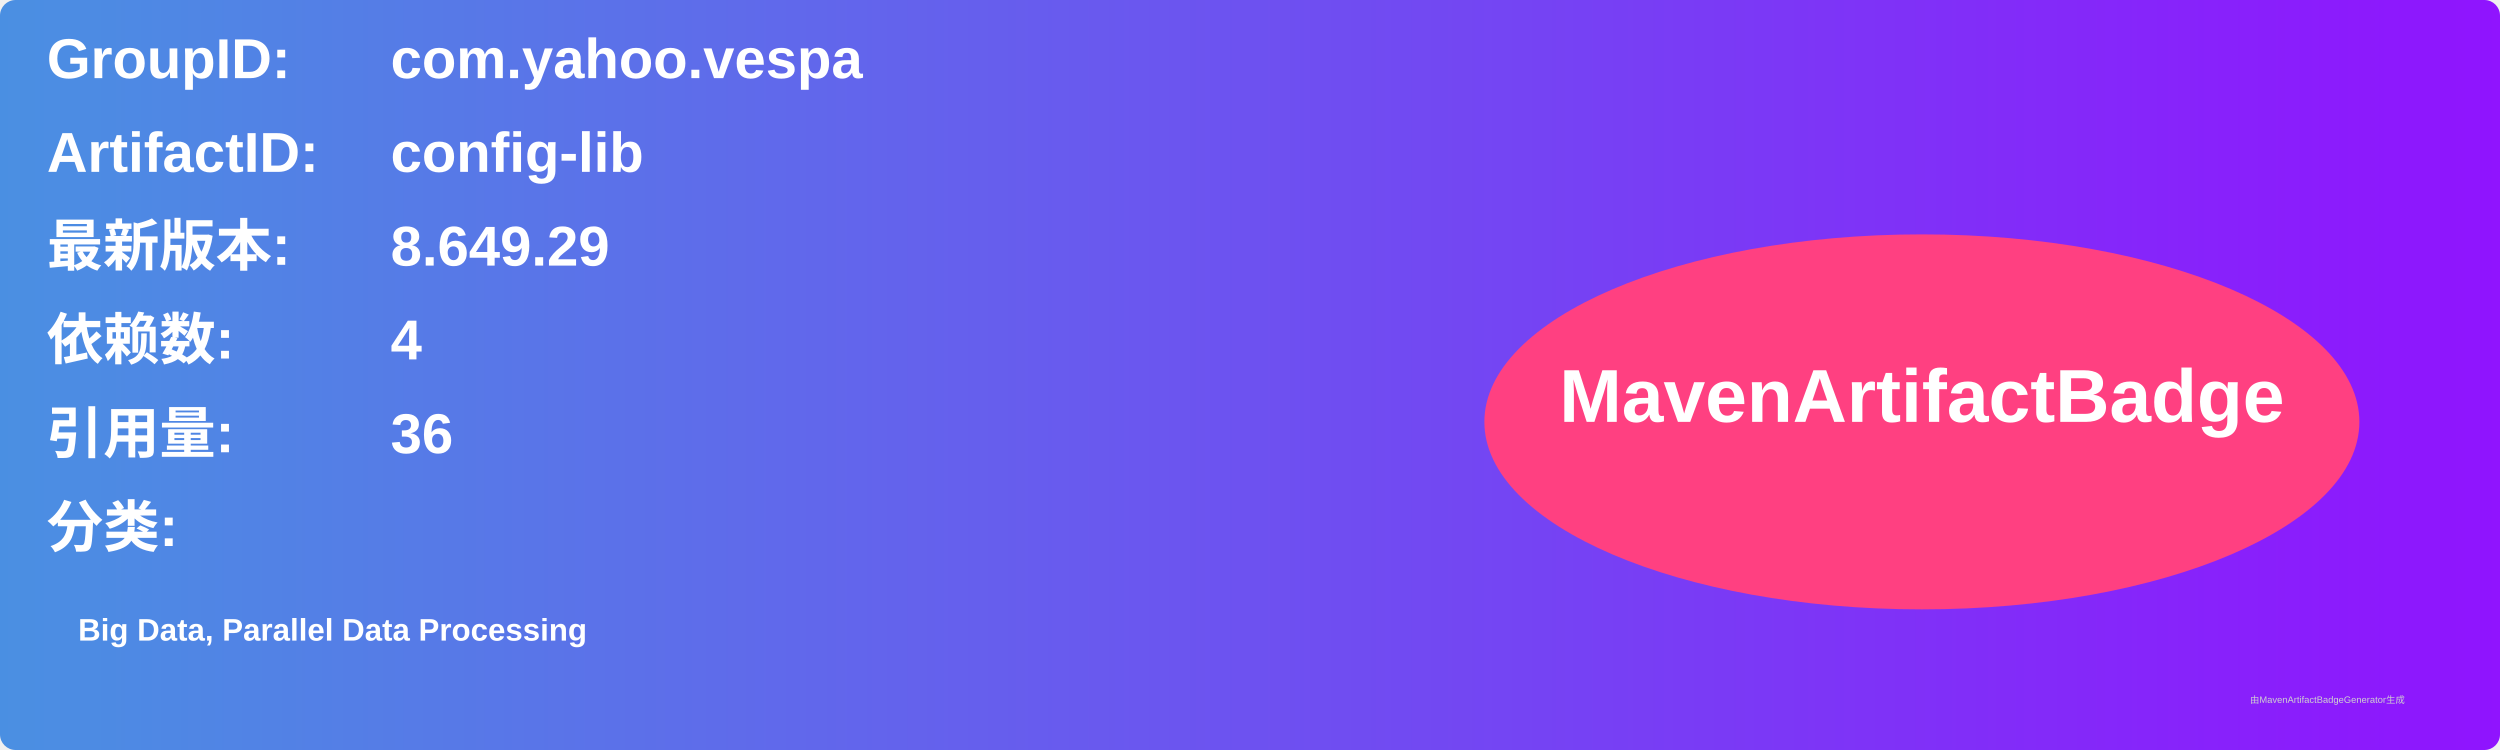
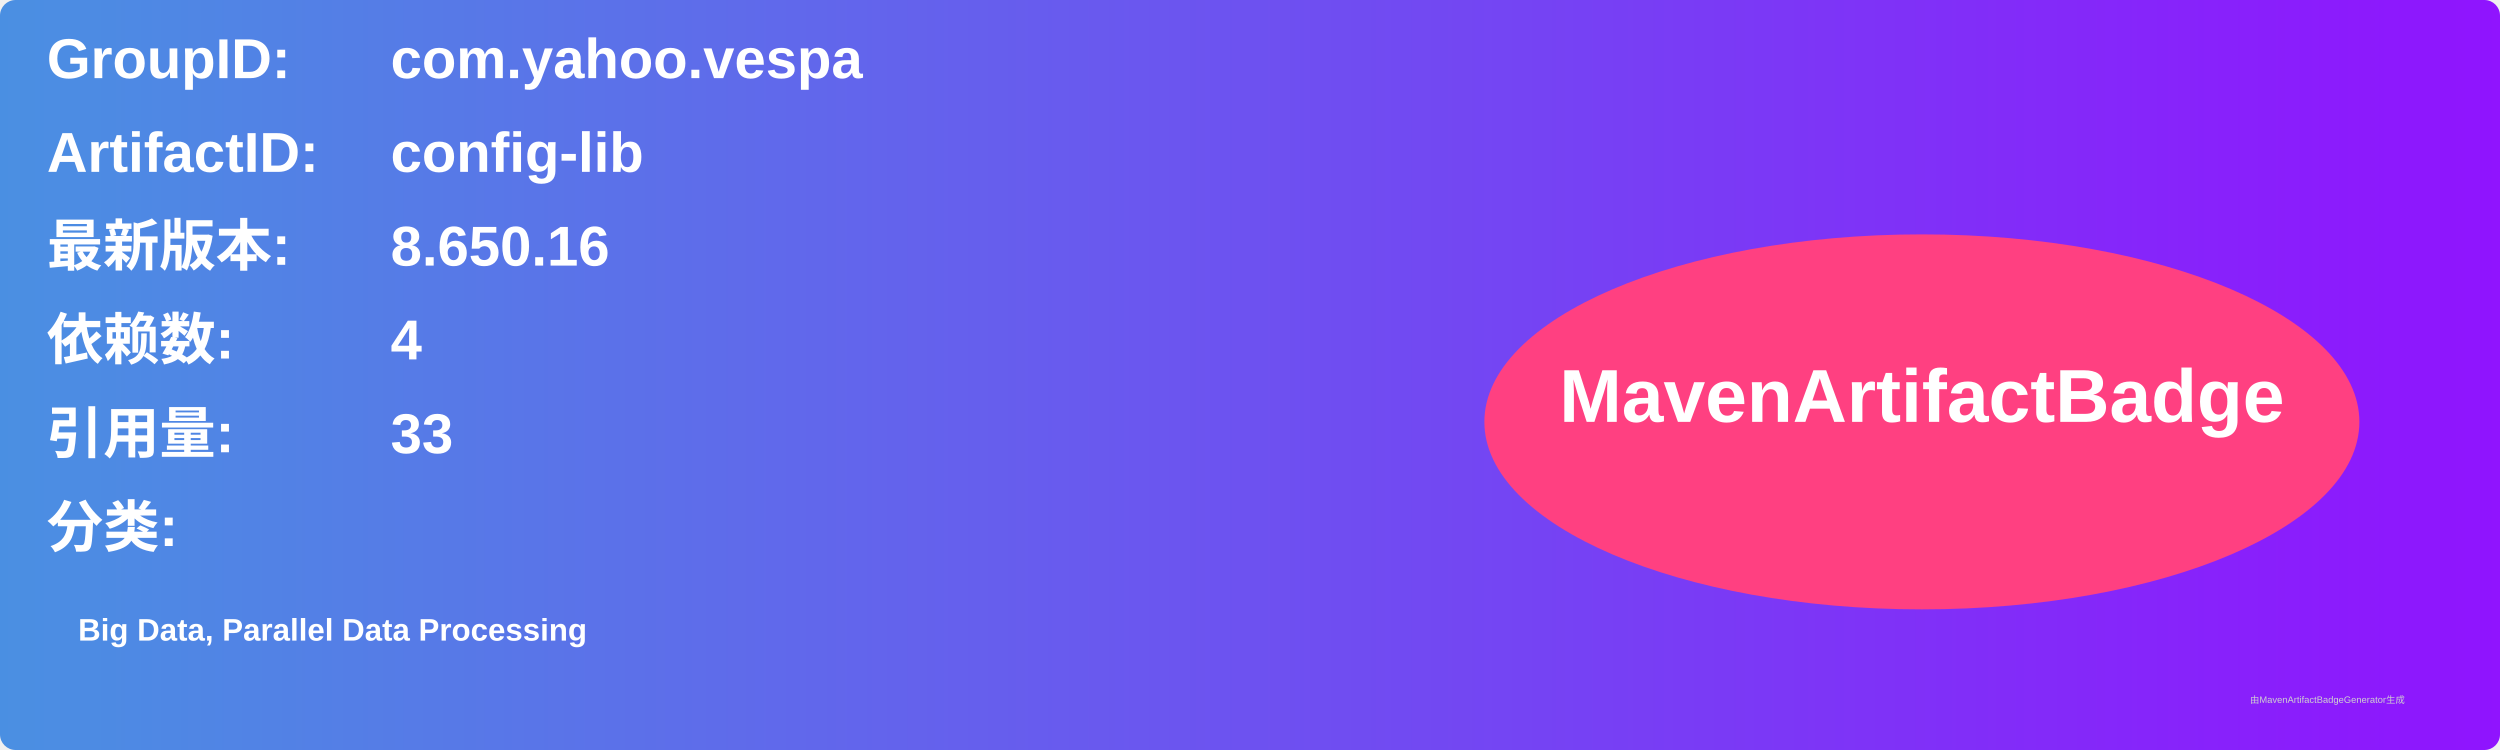
<svg xmlns="http://www.w3.org/2000/svg" width="800" height="240" viewBox="0 0 800 240">
  <linearGradient id="grad" x1="0%" y1="0%" x2="100%" y2="0%">
    <stop offset="0%" stop-color="#4a90e2" />
    <stop offset="100%" stop-color="#9013fe" />
  </linearGradient>
  <rect width="100%" height="100%" rx="5" ry="5" fill="url(#grad)" />
  <g transform="translate(15, 15)">
    <text x="0" y="10" font-family="Arial" font-size="18" fill="white" font-weight="bold" width="260">GroupID:</text>
    <text x="110" y="10" font-family="Arial" font-size="18" fill="white" font-weight="bold" width="460">com.yahoo.vespa</text>
    <text x="0" y="40" font-family="Arial" font-size="18" fill="white" font-weight="bold" width="260">ArtifactID:</text>
    <text x="110" y="40" font-family="Arial" font-size="18" fill="white" font-weight="bold" width="460">config-lib</text>
    <text x="0" y="70" font-family="Arial" font-size="18" fill="white" font-weight="bold">最新版本:</text>
    <text x="110" y="70" font-family="Arial" font-size="18" fill="white" font-weight="bold">
-       <tspan font-weight="bold">8.649.29</tspan>
+       <tspan font-weight="bold">8.650.16</tspan>
    </text>
    <text x="0" y="100" font-family="Arial" font-size="18" fill="white" font-weight="bold">依赖数: </text>
    <text x="110" y="100" font-family="Arial" font-size="18" fill="white">
      <tspan font-weight="bold">4</tspan>
    </text>
    <text x="0" y="130" font-family="Arial" font-size="18" fill="white" font-weight="bold">引用量: </text>
    <text x="110" y="130" font-family="Arial" font-size="18" fill="white">
-       <tspan font-weight="bold">36</tspan>
+       <tspan font-weight="bold">33</tspan>
    </text>
    <text x="0" y="160" font-family="Arial" font-size="18" fill="white" font-weight="bold">分类:</text>
    <text x="10" y="190" font-family="Arial" font-size="10" fill="white">
      <tspan font-weight="bold">Big Data, Parallel Data Processing</tspan>
    </text>
    <ellipse cx="600" cy="120" rx="140" ry="60" fill="#ff4081" />
    <text x="600" y="120" text-anchor="middle" font-family="Arial" font-size="24" fill="white" font-weight="bold">MavenArtifactBadge</text>
  </g>
  <text x="720" y="225" font-family="Arial" font-size="3" fill="#d0d0d0">由MavenArtifactBadgeGenerator生成</text>
</svg>
